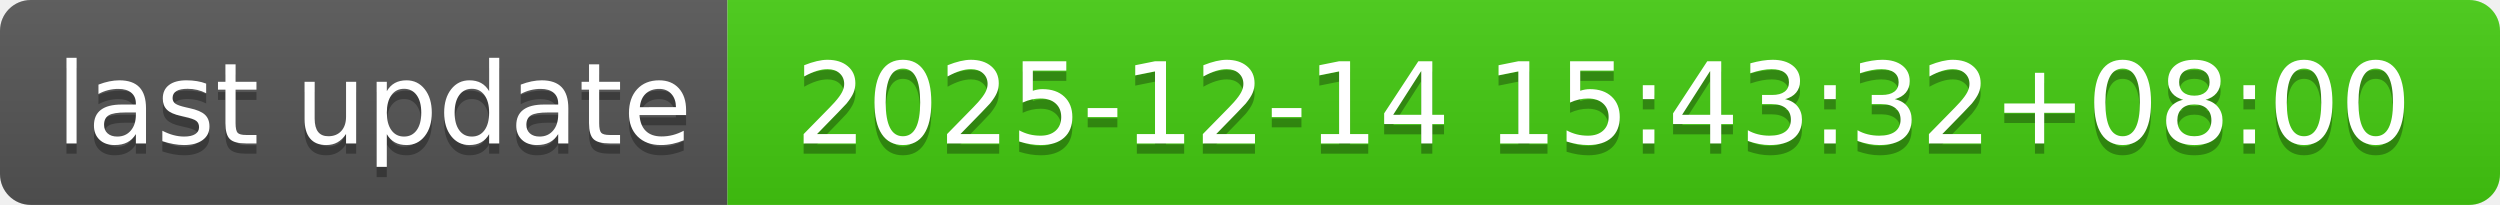
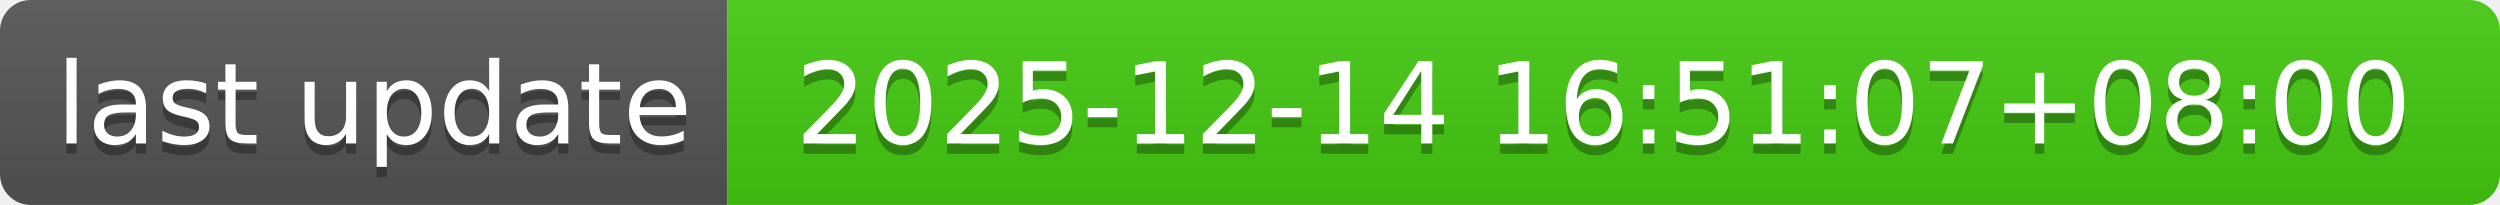
- <svg xmlns="http://www.w3.org/2000/svg" width="244" height="20" role="img" aria-label="last update: 2025-12-14 15:43:32+08:00">
+ <svg xmlns="http://www.w3.org/2000/svg" width="244" height="20" role="img" aria-label="last update: 2025-12-14 16:51:07+08:00">
  <linearGradient id="s" x2="0" y2="100%">
    <stop offset="0" stop-color="#bbb" stop-opacity=".1" />
    <stop offset="1" stop-opacity=".1" />
  </linearGradient>
  <clipPath id="r">
    <rect width="244" height="20" rx="3" fill="#fff" />
  </clipPath>
  <g clip-path="url(#r)">
    <rect width="71" height="20" fill="#555" />
    <rect x="71" width="173" height="20" fill="#4c1" />
    <rect width="244" height="20" fill="url(#s)" />
  </g>
  <g fill="#fff" text-anchor="middle" font-family="Verdana,Geneva,DejaVu Sans,sans-serif" text-rendering="geometricPrecision" font-size="110">
    <text aria-hidden="true" x="365" y="150" fill="#010101" fill-opacity=".3" transform="scale(.1)" textLength="610">last update</text>
    <text x="365" y="140" transform="scale(.1)" fill="#fff" textLength="610">last update</text>
-     <text aria-hidden="true" x="1565" y="150" fill="#010101" fill-opacity=".3" transform="scale(.1)" textLength="1630">2025-12-14 15:43:32+08:00</text>
-     <text x="1565" y="140" transform="scale(.1)" fill="#fff" textLength="1630">2025-12-14 15:43:32+08:00</text>
+     <text aria-hidden="true" x="1565" y="150" fill="#010101" fill-opacity=".3" transform="scale(.1)" textLength="1630">2025-12-14 16:51:07+08:00</text>
+     <text x="1565" y="140" transform="scale(.1)" fill="#fff" textLength="1630">2025-12-14 16:51:07+08:00</text>
  </g>
</svg>
